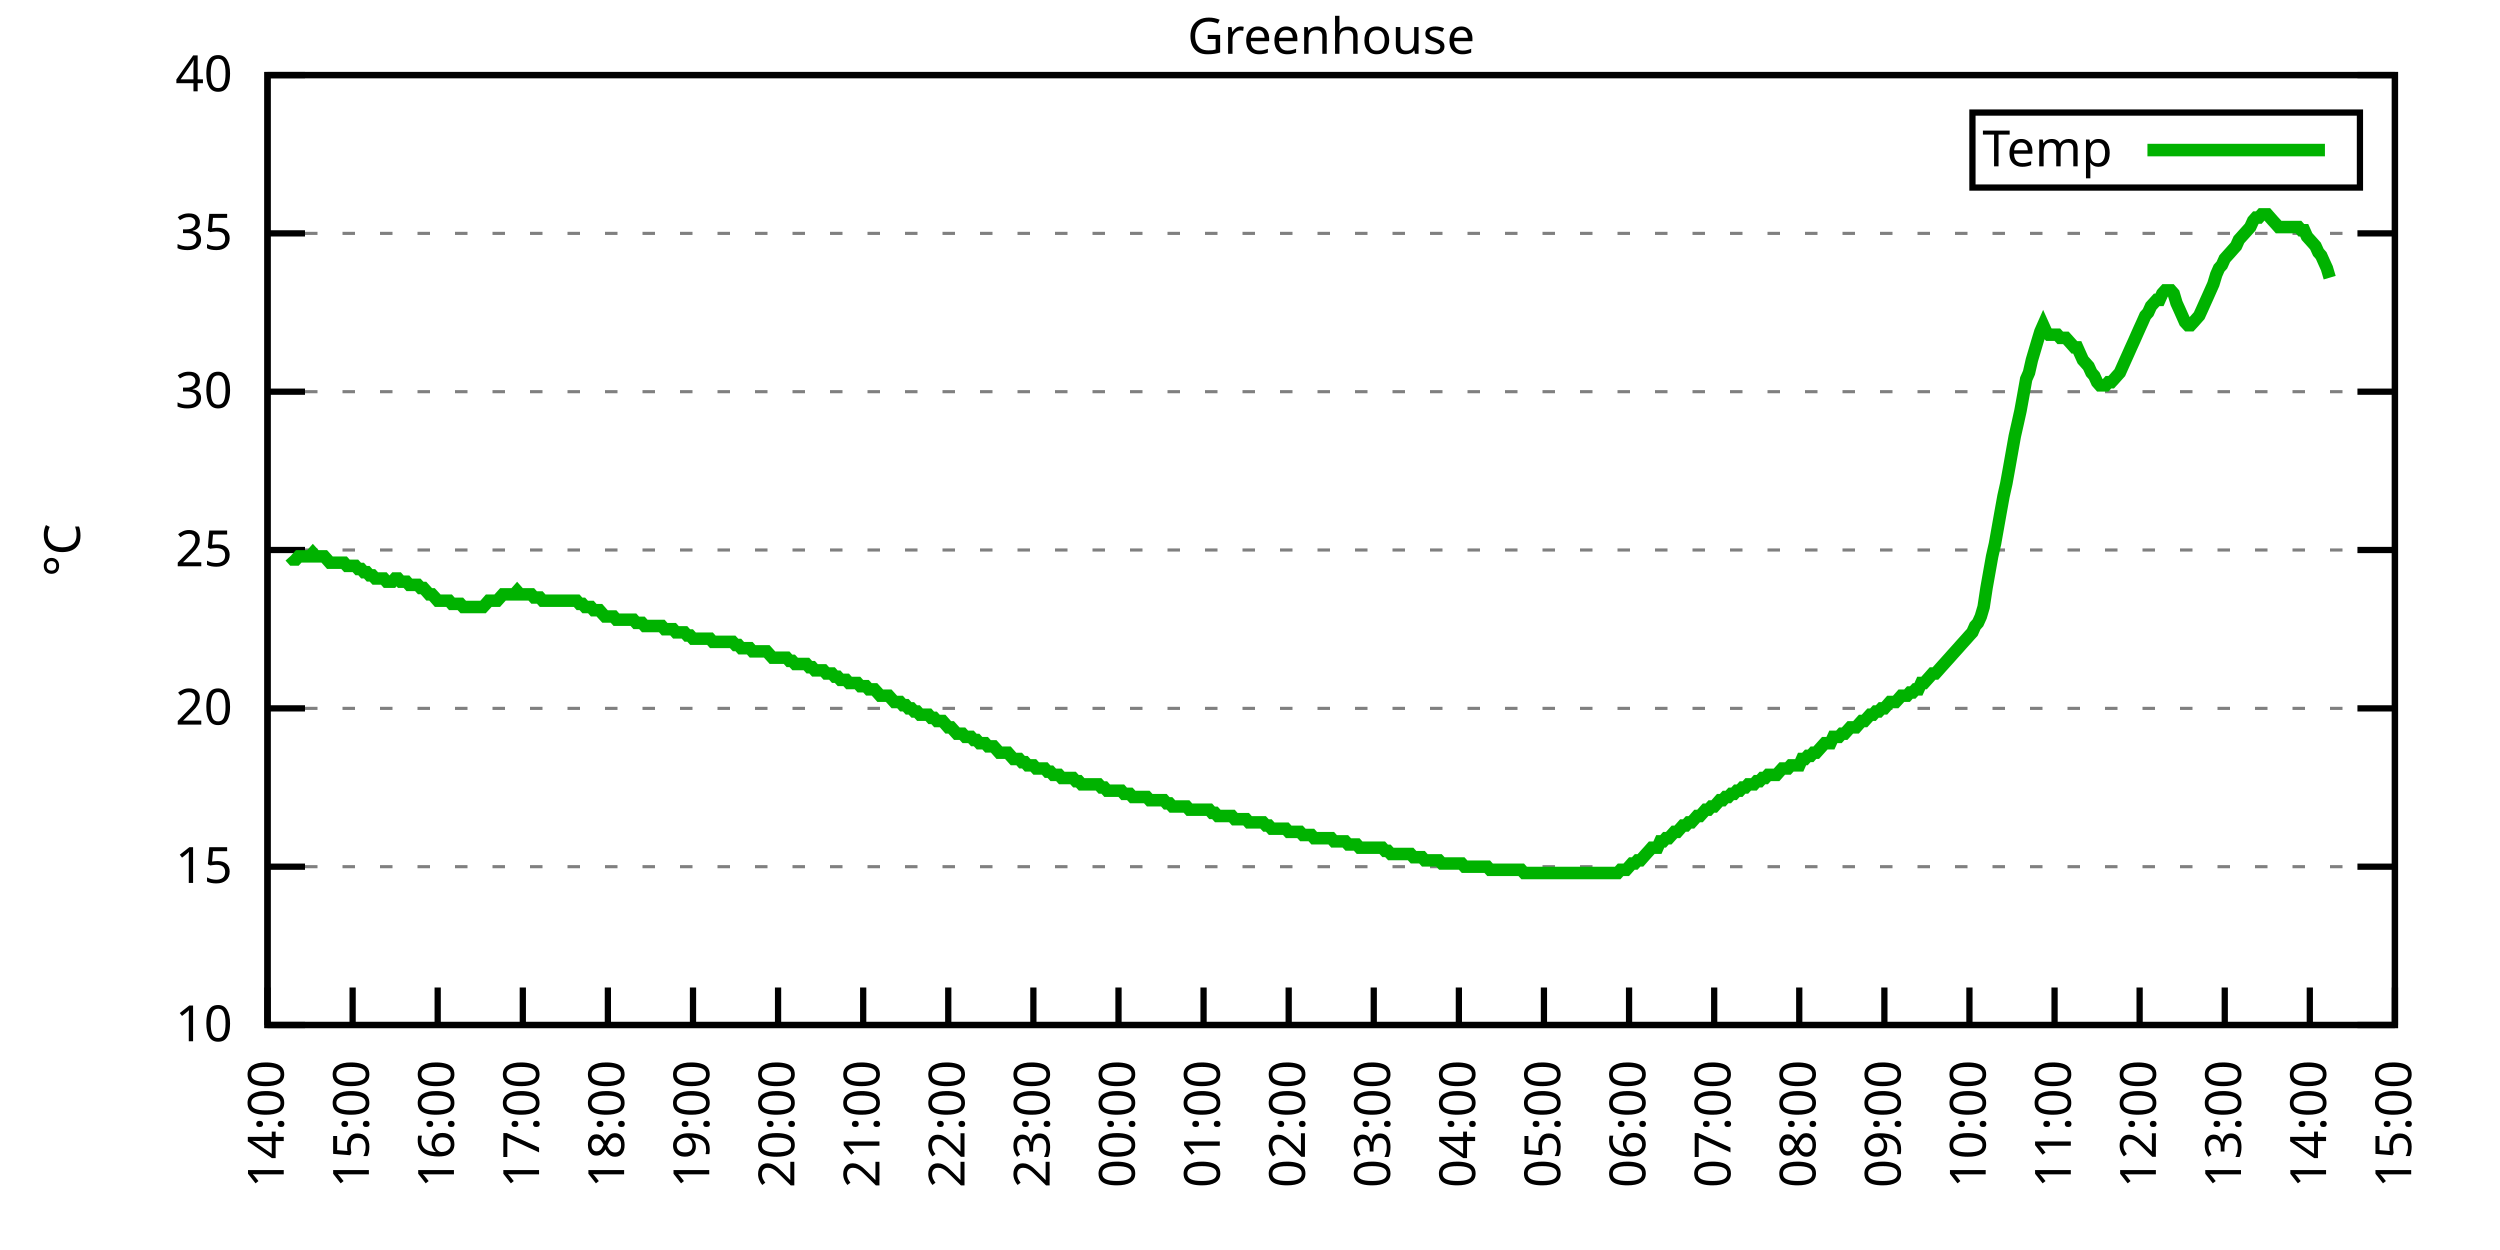
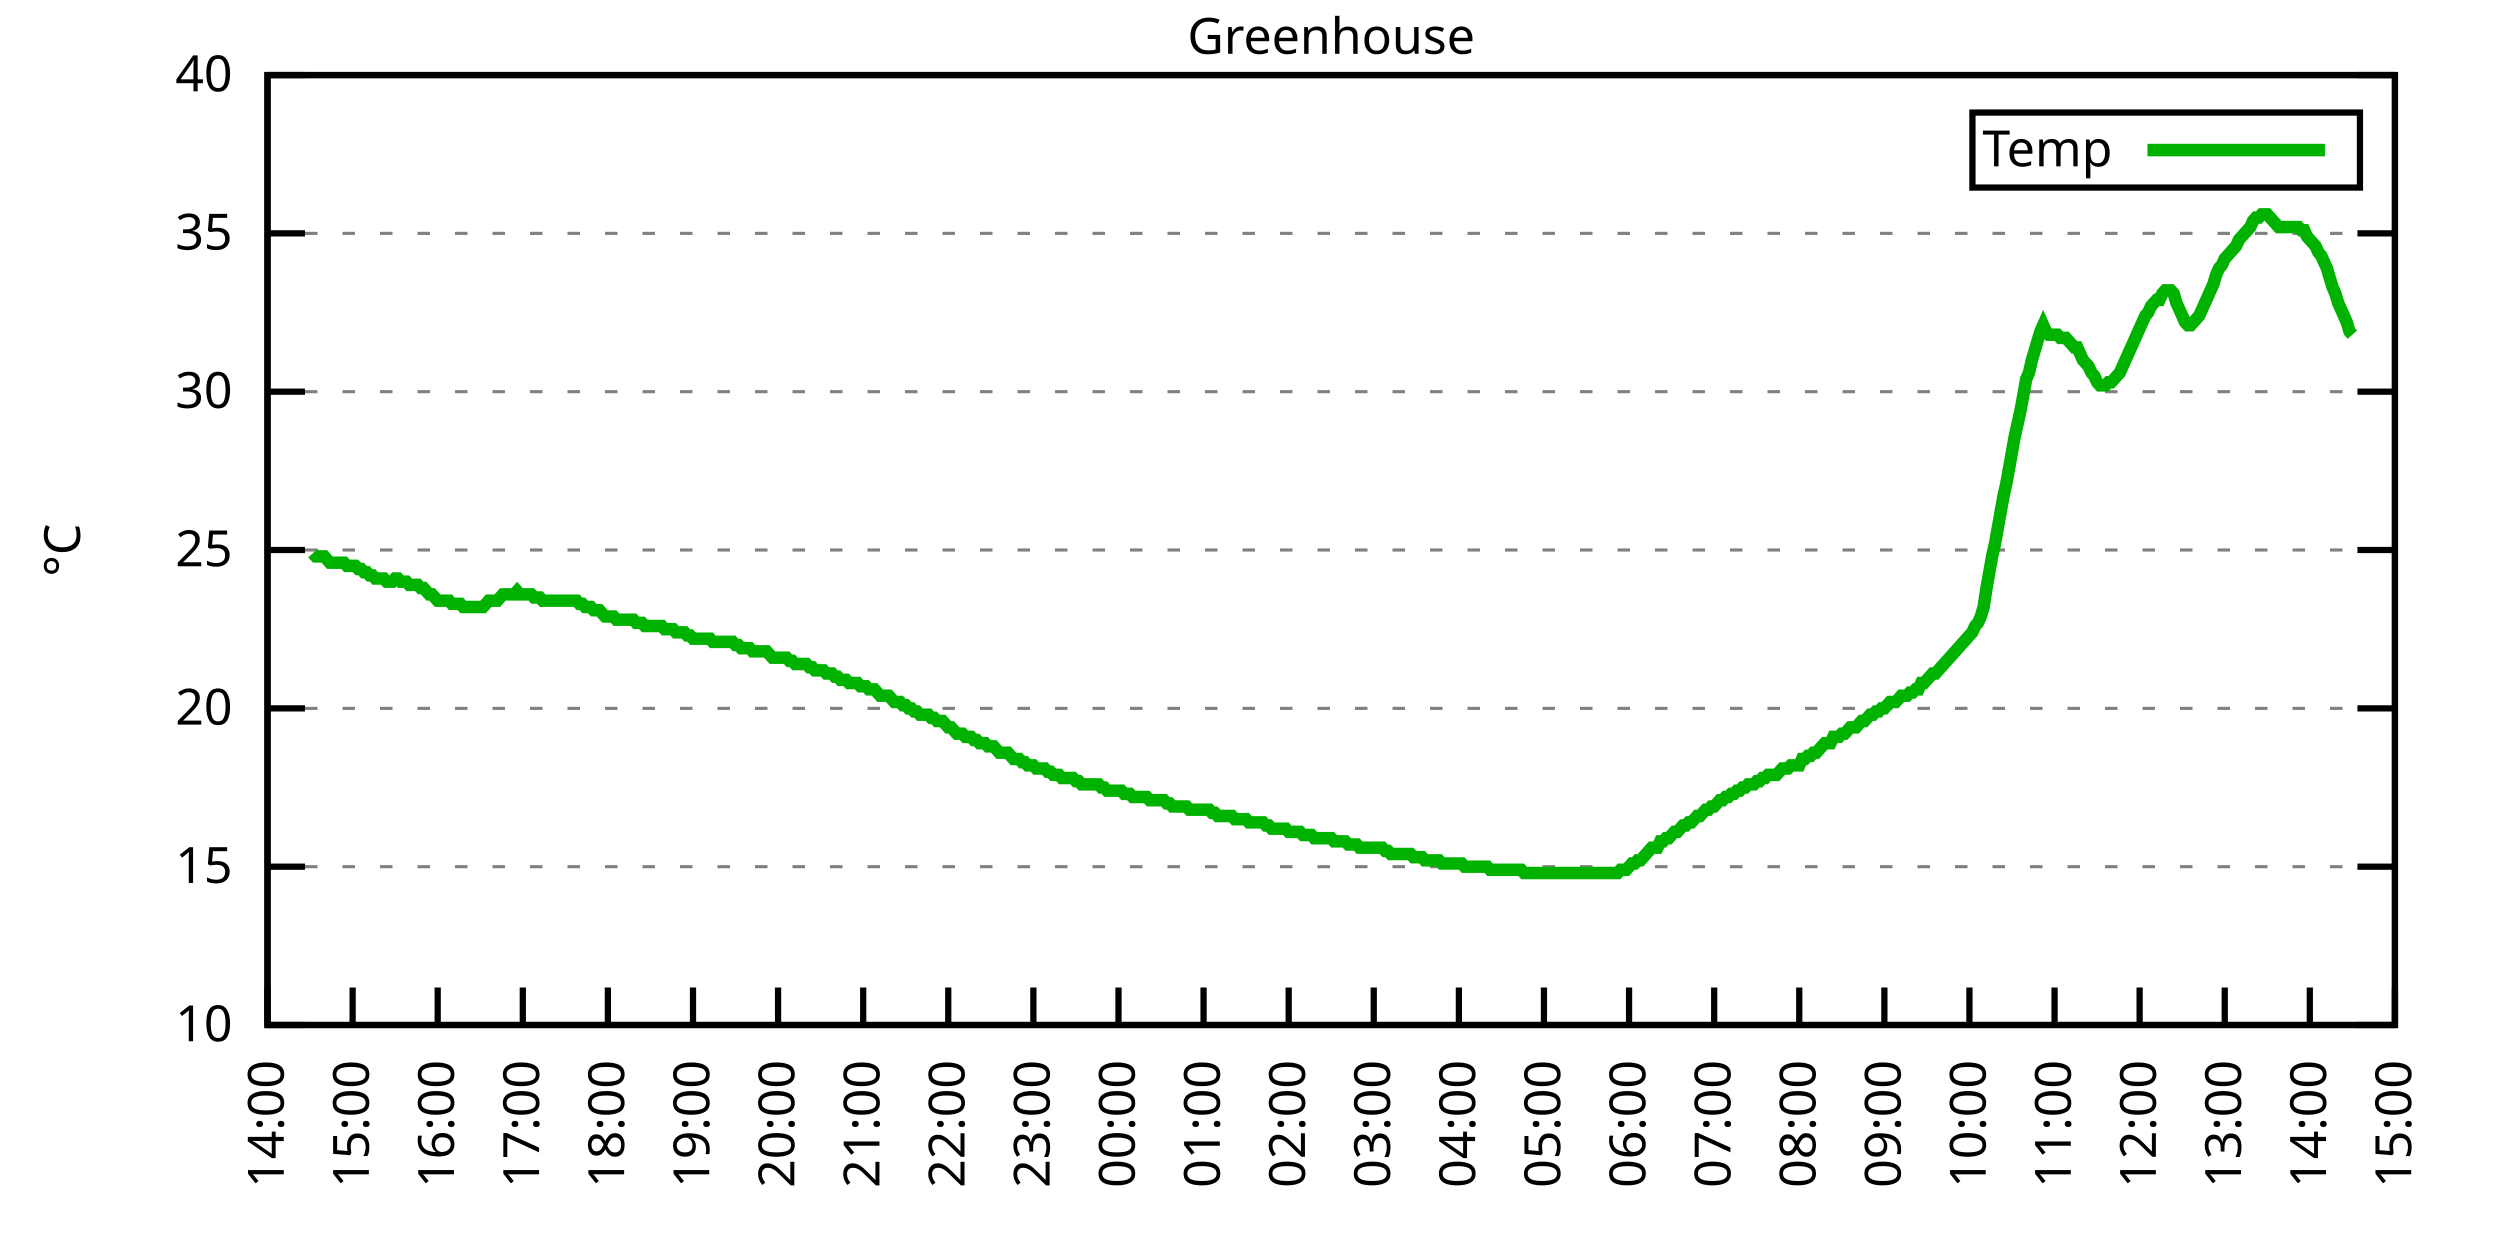
<svg xmlns="http://www.w3.org/2000/svg" xmlns:xlink="http://www.w3.org/1999/xlink" width="400" height="200" viewBox="0 0 400 200">
  <g id="gnuplot_canvas">
    <rect x="0" y="0" width="400" height="200" fill="none" />
    <defs>
      <circle id="gpDot" r="0.5" stroke-width="0.5" stroke="currentColor" />
      <path id="gpPt0" stroke-width="0.333" stroke="currentColor" d="M-1,0 h2 M0,-1 v2" />
      <path id="gpPt1" stroke-width="0.333" stroke="currentColor" d="M-1,-1 L1,1 M1,-1 L-1,1" />
      <path id="gpPt2" stroke-width="0.333" stroke="currentColor" d="M-1,0 L1,0 M0,-1 L0,1 M-1,-1 L1,1 M-1,1 L1,-1" />
      <rect id="gpPt3" stroke-width="0.333" stroke="currentColor" x="-1" y="-1" width="2" height="2" />
      <rect id="gpPt4" stroke-width="0.333" stroke="currentColor" fill="currentColor" x="-1" y="-1" width="2" height="2" />
      <circle id="gpPt5" stroke-width="0.333" stroke="currentColor" cx="0" cy="0" r="1" />
      <use xlink:href="#gpPt5" id="gpPt6" fill="currentColor" stroke="none" />
      <path id="gpPt7" stroke-width="0.333" stroke="currentColor" d="M0,-1.33 L-1.33,0.67 L1.33,0.67 z" />
      <use xlink:href="#gpPt7" id="gpPt8" fill="currentColor" stroke="none" />
      <use xlink:href="#gpPt7" id="gpPt9" stroke="currentColor" transform="rotate(180)" />
      <use xlink:href="#gpPt9" id="gpPt10" fill="currentColor" stroke="none" />
      <use xlink:href="#gpPt3" id="gpPt11" stroke="currentColor" transform="rotate(45)" />
      <use xlink:href="#gpPt11" id="gpPt12" fill="currentColor" stroke="none" />
      <path id="gpPt13" stroke-width="0.333" stroke="currentColor" d="M0,1.330 L1.265,0.411 L0.782,-1.067 L-0.782,-1.076 L-1.265,0.411 z" />
      <use xlink:href="#gpPt13" id="gpPt14" fill="currentColor" stroke="none" />
      <filter id="textbox" filterUnits="objectBoundingBox" x="0" y="0" height="1" width="1">
        <feFlood flood-color="white" flood-opacity="1" result="bgnd" />
        <feComposite in="SourceGraphic" in2="bgnd" operator="atop" />
      </filter>
      <filter id="greybox" filterUnits="objectBoundingBox" x="0" y="0" height="1" width="1">
        <feFlood flood-color="lightgrey" flood-opacity="1" result="grey" />
        <feComposite in="SourceGraphic" in2="grey" operator="atop" />
      </filter>
    </defs>
    <g fill="none" color="white" stroke="currentColor" stroke-width="1.00" stroke-linecap="butt" stroke-linejoin="miter">
</g>
    <g fill="none" color="black" stroke="currentColor" stroke-width="1.00" stroke-linecap="butt" stroke-linejoin="miter">
      <g stroke="none" shape-rendering="crispEdges">
        <polygon fill="rgb(255, 255, 255)" points="42.80,164.00 383.18,164.00 383.18,12.02 42.80,12.02 " />
      </g>
    </g>
    <g fill="none" color="black" stroke="currentColor" stroke-width="1.00" stroke-linecap="butt" stroke-linejoin="miter">
</g>
    <g fill="none" color="black" stroke="black" stroke-width="0.50" stroke-linecap="butt" stroke-linejoin="miter">
</g>
    <g fill="none" color="gray" stroke="currentColor" stroke-width="0.50" stroke-linecap="butt" stroke-linejoin="miter">
      <path stroke="gray" stroke-dasharray="2,4" class="gridline" d="M42.80,164.00 L383.19,164.00  " />
    </g>
    <g fill="none" color="gray" stroke="gray" stroke-width="1.00" stroke-linecap="butt" stroke-linejoin="miter">
</g>
    <g fill="none" color="black" stroke="currentColor" stroke-width="1.00" stroke-linecap="butt" stroke-linejoin="miter">
      <path stroke="black" d="M42.80,164.00 L48.80,164.00 M383.19,164.00 L377.19,164.00  " />
      <g transform="translate(37.20,166.60)" stroke="none" fill="black" font-family="Sans" font-size="8.00" text-anchor="end">
        <text>
          <tspan font-family="Sans"> 10</tspan>
        </text>
      </g>
    </g>
    <g fill="none" color="black" stroke="currentColor" stroke-width="1.00" stroke-linecap="butt" stroke-linejoin="miter">
</g>
    <g fill="none" color="black" stroke="black" stroke-width="0.50" stroke-linecap="butt" stroke-linejoin="miter">
</g>
    <g fill="none" color="gray" stroke="currentColor" stroke-width="0.50" stroke-linecap="butt" stroke-linejoin="miter">
      <path stroke="gray" stroke-dasharray="2,4" class="gridline" d="M42.80,138.67 L383.19,138.67  " />
    </g>
    <g fill="none" color="gray" stroke="gray" stroke-width="1.00" stroke-linecap="butt" stroke-linejoin="miter">
</g>
    <g fill="none" color="black" stroke="currentColor" stroke-width="1.00" stroke-linecap="butt" stroke-linejoin="miter">
      <path stroke="black" d="M42.80,138.67 L48.80,138.67 M383.19,138.67 L377.19,138.67  " />
      <g transform="translate(37.20,141.27)" stroke="none" fill="black" font-family="Sans" font-size="8.00" text-anchor="end">
        <text>
          <tspan font-family="Sans"> 15</tspan>
        </text>
      </g>
    </g>
    <g fill="none" color="black" stroke="currentColor" stroke-width="1.00" stroke-linecap="butt" stroke-linejoin="miter">
</g>
    <g fill="none" color="black" stroke="black" stroke-width="0.50" stroke-linecap="butt" stroke-linejoin="miter">
</g>
    <g fill="none" color="gray" stroke="currentColor" stroke-width="0.50" stroke-linecap="butt" stroke-linejoin="miter">
      <path stroke="gray" stroke-dasharray="2,4" class="gridline" d="M42.80,113.34 L383.19,113.34  " />
    </g>
    <g fill="none" color="gray" stroke="gray" stroke-width="1.00" stroke-linecap="butt" stroke-linejoin="miter">
</g>
    <g fill="none" color="black" stroke="currentColor" stroke-width="1.00" stroke-linecap="butt" stroke-linejoin="miter">
      <path stroke="black" d="M42.80,113.34 L48.80,113.34 M383.19,113.34 L377.19,113.34  " />
      <g transform="translate(37.20,115.94)" stroke="none" fill="black" font-family="Sans" font-size="8.00" text-anchor="end">
        <text>
          <tspan font-family="Sans"> 20</tspan>
        </text>
      </g>
    </g>
    <g fill="none" color="black" stroke="currentColor" stroke-width="1.00" stroke-linecap="butt" stroke-linejoin="miter">
</g>
    <g fill="none" color="black" stroke="black" stroke-width="0.50" stroke-linecap="butt" stroke-linejoin="miter">
</g>
    <g fill="none" color="gray" stroke="currentColor" stroke-width="0.50" stroke-linecap="butt" stroke-linejoin="miter">
      <path stroke="gray" stroke-dasharray="2,4" class="gridline" d="M42.80,88.00 L383.19,88.00  " />
    </g>
    <g fill="none" color="gray" stroke="gray" stroke-width="1.00" stroke-linecap="butt" stroke-linejoin="miter">
</g>
    <g fill="none" color="black" stroke="currentColor" stroke-width="1.00" stroke-linecap="butt" stroke-linejoin="miter">
      <path stroke="black" d="M42.80,88.00 L48.80,88.00 M383.19,88.00 L377.19,88.00  " />
      <g transform="translate(37.20,90.60)" stroke="none" fill="black" font-family="Sans" font-size="8.00" text-anchor="end">
        <text>
          <tspan font-family="Sans"> 25</tspan>
        </text>
      </g>
    </g>
    <g fill="none" color="black" stroke="currentColor" stroke-width="1.00" stroke-linecap="butt" stroke-linejoin="miter">
</g>
    <g fill="none" color="black" stroke="black" stroke-width="0.50" stroke-linecap="butt" stroke-linejoin="miter">
</g>
    <g fill="none" color="gray" stroke="currentColor" stroke-width="0.50" stroke-linecap="butt" stroke-linejoin="miter">
      <path stroke="gray" stroke-dasharray="2,4" class="gridline" d="M42.80,62.67 L383.19,62.67  " />
    </g>
    <g fill="none" color="gray" stroke="gray" stroke-width="1.00" stroke-linecap="butt" stroke-linejoin="miter">
</g>
    <g fill="none" color="black" stroke="currentColor" stroke-width="1.00" stroke-linecap="butt" stroke-linejoin="miter">
      <path stroke="black" d="M42.80,62.67 L48.80,62.67 M383.19,62.67 L377.19,62.67  " />
      <g transform="translate(37.20,65.27)" stroke="none" fill="black" font-family="Sans" font-size="8.00" text-anchor="end">
        <text>
          <tspan font-family="Sans"> 30</tspan>
        </text>
      </g>
    </g>
    <g fill="none" color="black" stroke="currentColor" stroke-width="1.00" stroke-linecap="butt" stroke-linejoin="miter">
</g>
    <g fill="none" color="black" stroke="black" stroke-width="0.50" stroke-linecap="butt" stroke-linejoin="miter">
</g>
    <g fill="none" color="gray" stroke="currentColor" stroke-width="0.50" stroke-linecap="butt" stroke-linejoin="miter">
      <path stroke="gray" stroke-dasharray="2,4" class="gridline" d="M42.80,37.34 L383.19,37.34  " />
    </g>
    <g fill="none" color="gray" stroke="gray" stroke-width="1.00" stroke-linecap="butt" stroke-linejoin="miter">
</g>
    <g fill="none" color="black" stroke="currentColor" stroke-width="1.00" stroke-linecap="butt" stroke-linejoin="miter">
      <path stroke="black" d="M42.80,37.34 L48.80,37.34 M383.19,37.34 L377.19,37.34  " />
      <g transform="translate(37.20,39.94)" stroke="none" fill="black" font-family="Sans" font-size="8.00" text-anchor="end">
        <text>
          <tspan font-family="Sans"> 35</tspan>
        </text>
      </g>
    </g>
    <g fill="none" color="black" stroke="currentColor" stroke-width="1.00" stroke-linecap="butt" stroke-linejoin="miter">
</g>
    <g fill="none" color="black" stroke="black" stroke-width="0.50" stroke-linecap="butt" stroke-linejoin="miter">
</g>
    <g fill="none" color="gray" stroke="currentColor" stroke-width="0.50" stroke-linecap="butt" stroke-linejoin="miter">
      <path stroke="gray" stroke-dasharray="2,4" class="gridline" d="M42.80,12.01 L383.19,12.01  " />
    </g>
    <g fill="none" color="gray" stroke="gray" stroke-width="1.00" stroke-linecap="butt" stroke-linejoin="miter">
</g>
    <g fill="none" color="black" stroke="currentColor" stroke-width="1.00" stroke-linecap="butt" stroke-linejoin="miter">
      <path stroke="black" d="M42.80,12.01 L48.80,12.01 M383.19,12.01 L377.19,12.01  " />
      <g transform="translate(37.20,14.61)" stroke="none" fill="black" font-family="Sans" font-size="8.00" text-anchor="end">
        <text>
          <tspan font-family="Sans"> 40</tspan>
        </text>
      </g>
    </g>
    <g fill="none" color="black" stroke="currentColor" stroke-width="1.00" stroke-linecap="butt" stroke-linejoin="miter">
      <path stroke="black" d="M42.80,164.00 L42.80,158.00  " />
      <g transform="translate(45.40,169.60) rotate(270.00)" stroke="none" fill="black" font-family="Sans" font-size="8.00" text-anchor="end">
        <text>
          <tspan font-family="Sans">14:00</tspan>
        </text>
      </g>
    </g>
    <g fill="none" color="black" stroke="currentColor" stroke-width="1.00" stroke-linecap="butt" stroke-linejoin="miter">
      <path stroke="black" d="M56.42,164.00 L56.42,158.00  " />
      <g transform="translate(59.02,169.60) rotate(270.00)" stroke="none" fill="black" font-family="Sans" font-size="8.00" text-anchor="end">
        <text>
          <tspan font-family="Sans">15:00</tspan>
        </text>
      </g>
    </g>
    <g fill="none" color="black" stroke="currentColor" stroke-width="1.00" stroke-linecap="butt" stroke-linejoin="miter">
      <path stroke="black" d="M70.03,164.00 L70.03,158.00  " />
      <g transform="translate(72.63,169.60) rotate(270.00)" stroke="none" fill="black" font-family="Sans" font-size="8.00" text-anchor="end">
        <text>
          <tspan font-family="Sans">16:00</tspan>
        </text>
      </g>
    </g>
    <g fill="none" color="black" stroke="currentColor" stroke-width="1.00" stroke-linecap="butt" stroke-linejoin="miter">
      <path stroke="black" d="M83.65,164.00 L83.65,158.00  " />
      <g transform="translate(86.25,169.60) rotate(270.00)" stroke="none" fill="black" font-family="Sans" font-size="8.00" text-anchor="end">
        <text>
          <tspan font-family="Sans">17:00</tspan>
        </text>
      </g>
    </g>
    <g fill="none" color="black" stroke="currentColor" stroke-width="1.00" stroke-linecap="butt" stroke-linejoin="miter">
      <path stroke="black" d="M97.26,164.00 L97.26,158.00  " />
      <g transform="translate(99.86,169.60) rotate(270.00)" stroke="none" fill="black" font-family="Sans" font-size="8.00" text-anchor="end">
        <text>
          <tspan font-family="Sans">18:00</tspan>
        </text>
      </g>
    </g>
    <g fill="none" color="black" stroke="currentColor" stroke-width="1.00" stroke-linecap="butt" stroke-linejoin="miter">
      <path stroke="black" d="M110.88,164.00 L110.88,158.00  " />
      <g transform="translate(113.48,169.60) rotate(270.00)" stroke="none" fill="black" font-family="Sans" font-size="8.00" text-anchor="end">
        <text>
          <tspan font-family="Sans">19:00</tspan>
        </text>
      </g>
    </g>
    <g fill="none" color="black" stroke="currentColor" stroke-width="1.00" stroke-linecap="butt" stroke-linejoin="miter">
      <path stroke="black" d="M124.49,164.00 L124.49,158.00  " />
      <g transform="translate(127.09,169.60) rotate(270.00)" stroke="none" fill="black" font-family="Sans" font-size="8.00" text-anchor="end">
        <text>
          <tspan font-family="Sans">20:00</tspan>
        </text>
      </g>
    </g>
    <g fill="none" color="black" stroke="currentColor" stroke-width="1.00" stroke-linecap="butt" stroke-linejoin="miter">
      <path stroke="black" d="M138.11,164.00 L138.11,158.00  " />
      <g transform="translate(140.71,169.60) rotate(270.00)" stroke="none" fill="black" font-family="Sans" font-size="8.00" text-anchor="end">
        <text>
          <tspan font-family="Sans">21:00</tspan>
        </text>
      </g>
    </g>
    <g fill="none" color="black" stroke="currentColor" stroke-width="1.00" stroke-linecap="butt" stroke-linejoin="miter">
      <path stroke="black" d="M151.72,164.00 L151.72,158.00  " />
      <g transform="translate(154.32,169.60) rotate(270.00)" stroke="none" fill="black" font-family="Sans" font-size="8.00" text-anchor="end">
        <text>
          <tspan font-family="Sans">22:00</tspan>
        </text>
      </g>
    </g>
    <g fill="none" color="black" stroke="currentColor" stroke-width="1.00" stroke-linecap="butt" stroke-linejoin="miter">
      <path stroke="black" d="M165.34,164.00 L165.34,158.00  " />
      <g transform="translate(167.94,169.60) rotate(270.00)" stroke="none" fill="black" font-family="Sans" font-size="8.00" text-anchor="end">
        <text>
          <tspan font-family="Sans">23:00</tspan>
        </text>
      </g>
    </g>
    <g fill="none" color="black" stroke="currentColor" stroke-width="1.00" stroke-linecap="butt" stroke-linejoin="miter">
      <path stroke="black" d="M178.96,164.00 L178.96,158.00  " />
      <g transform="translate(181.56,169.60) rotate(270.00)" stroke="none" fill="black" font-family="Sans" font-size="8.00" text-anchor="end">
        <text>
          <tspan font-family="Sans">00:00</tspan>
        </text>
      </g>
    </g>
    <g fill="none" color="black" stroke="currentColor" stroke-width="1.00" stroke-linecap="butt" stroke-linejoin="miter">
      <path stroke="black" d="M192.57,164.00 L192.57,158.00  " />
      <g transform="translate(195.17,169.60) rotate(270.00)" stroke="none" fill="black" font-family="Sans" font-size="8.00" text-anchor="end">
        <text>
          <tspan font-family="Sans">01:00</tspan>
        </text>
      </g>
    </g>
    <g fill="none" color="black" stroke="currentColor" stroke-width="1.00" stroke-linecap="butt" stroke-linejoin="miter">
      <path stroke="black" d="M206.19,164.00 L206.19,158.00  " />
      <g transform="translate(208.79,169.60) rotate(270.00)" stroke="none" fill="black" font-family="Sans" font-size="8.00" text-anchor="end">
        <text>
          <tspan font-family="Sans">02:00</tspan>
        </text>
      </g>
    </g>
    <g fill="none" color="black" stroke="currentColor" stroke-width="1.00" stroke-linecap="butt" stroke-linejoin="miter">
      <path stroke="black" d="M219.80,164.00 L219.80,158.00  " />
      <g transform="translate(222.40,169.60) rotate(270.00)" stroke="none" fill="black" font-family="Sans" font-size="8.00" text-anchor="end">
        <text>
          <tspan font-family="Sans">03:00</tspan>
        </text>
      </g>
    </g>
    <g fill="none" color="black" stroke="currentColor" stroke-width="1.00" stroke-linecap="butt" stroke-linejoin="miter">
      <path stroke="black" d="M233.42,164.00 L233.42,158.00  " />
      <g transform="translate(236.02,169.60) rotate(270.00)" stroke="none" fill="black" font-family="Sans" font-size="8.00" text-anchor="end">
        <text>
          <tspan font-family="Sans">04:00</tspan>
        </text>
      </g>
    </g>
    <g fill="none" color="black" stroke="currentColor" stroke-width="1.00" stroke-linecap="butt" stroke-linejoin="miter">
      <path stroke="black" d="M247.03,164.00 L247.03,158.00  " />
      <g transform="translate(249.63,169.60) rotate(270.00)" stroke="none" fill="black" font-family="Sans" font-size="8.00" text-anchor="end">
        <text>
          <tspan font-family="Sans">05:00</tspan>
        </text>
      </g>
    </g>
    <g fill="none" color="black" stroke="currentColor" stroke-width="1.00" stroke-linecap="butt" stroke-linejoin="miter">
      <path stroke="black" d="M260.65,164.00 L260.65,158.00  " />
      <g transform="translate(263.25,169.60) rotate(270.00)" stroke="none" fill="black" font-family="Sans" font-size="8.00" text-anchor="end">
        <text>
          <tspan font-family="Sans">06:00</tspan>
        </text>
      </g>
    </g>
    <g fill="none" color="black" stroke="currentColor" stroke-width="1.00" stroke-linecap="butt" stroke-linejoin="miter">
      <path stroke="black" d="M274.27,164.00 L274.27,158.00  " />
      <g transform="translate(276.87,169.60) rotate(270.00)" stroke="none" fill="black" font-family="Sans" font-size="8.00" text-anchor="end">
        <text>
          <tspan font-family="Sans">07:00</tspan>
        </text>
      </g>
    </g>
    <g fill="none" color="black" stroke="currentColor" stroke-width="1.00" stroke-linecap="butt" stroke-linejoin="miter">
      <path stroke="black" d="M287.88,164.00 L287.88,158.00  " />
      <g transform="translate(290.48,169.60) rotate(270.00)" stroke="none" fill="black" font-family="Sans" font-size="8.00" text-anchor="end">
        <text>
          <tspan font-family="Sans">08:00</tspan>
        </text>
      </g>
    </g>
    <g fill="none" color="black" stroke="currentColor" stroke-width="1.00" stroke-linecap="butt" stroke-linejoin="miter">
      <path stroke="black" d="M301.50,164.00 L301.50,158.00  " />
      <g transform="translate(304.10,169.60) rotate(270.00)" stroke="none" fill="black" font-family="Sans" font-size="8.00" text-anchor="end">
        <text>
          <tspan font-family="Sans">09:00</tspan>
        </text>
      </g>
    </g>
    <g fill="none" color="black" stroke="currentColor" stroke-width="1.00" stroke-linecap="butt" stroke-linejoin="miter">
      <path stroke="black" d="M315.11,164.00 L315.11,158.00  " />
      <g transform="translate(317.71,169.60) rotate(270.00)" stroke="none" fill="black" font-family="Sans" font-size="8.00" text-anchor="end">
        <text>
          <tspan font-family="Sans">10:00</tspan>
        </text>
      </g>
    </g>
    <g fill="none" color="black" stroke="currentColor" stroke-width="1.00" stroke-linecap="butt" stroke-linejoin="miter">
      <path stroke="black" d="M328.73,164.00 L328.73,158.00  " />
      <g transform="translate(331.33,169.60) rotate(270.00)" stroke="none" fill="black" font-family="Sans" font-size="8.00" text-anchor="end">
        <text>
          <tspan font-family="Sans">11:00</tspan>
        </text>
      </g>
    </g>
    <g fill="none" color="black" stroke="currentColor" stroke-width="1.00" stroke-linecap="butt" stroke-linejoin="miter">
      <path stroke="black" d="M342.34,164.00 L342.34,158.00  " />
      <g transform="translate(344.94,169.60) rotate(270.00)" stroke="none" fill="black" font-family="Sans" font-size="8.00" text-anchor="end">
        <text>
          <tspan font-family="Sans">12:00</tspan>
        </text>
      </g>
    </g>
    <g fill="none" color="black" stroke="currentColor" stroke-width="1.00" stroke-linecap="butt" stroke-linejoin="miter">
      <path stroke="black" d="M355.96,164.00 L355.96,158.00  " />
      <g transform="translate(358.56,169.60) rotate(270.00)" stroke="none" fill="black" font-family="Sans" font-size="8.00" text-anchor="end">
        <text>
          <tspan font-family="Sans">13:00</tspan>
        </text>
      </g>
    </g>
    <g fill="none" color="black" stroke="currentColor" stroke-width="1.00" stroke-linecap="butt" stroke-linejoin="miter">
      <path stroke="black" d="M369.57,164.00 L369.57,158.00  " />
      <g transform="translate(372.17,169.60) rotate(270.00)" stroke="none" fill="black" font-family="Sans" font-size="8.00" text-anchor="end">
        <text>
          <tspan font-family="Sans">14:00</tspan>
        </text>
      </g>
    </g>
    <g fill="none" color="black" stroke="currentColor" stroke-width="1.00" stroke-linecap="butt" stroke-linejoin="miter">
      <path stroke="black" d="M383.19,164.00 L383.19,158.00  " />
      <g transform="translate(385.79,169.60) rotate(270.00)" stroke="none" fill="black" font-family="Sans" font-size="8.00" text-anchor="end">
        <text>
          <tspan font-family="Sans">15:00</tspan>
        </text>
      </g>
    </g>
    <g fill="none" color="black" stroke="currentColor" stroke-width="1.00" stroke-linecap="butt" stroke-linejoin="miter">
</g>
    <g fill="none" color="black" stroke="currentColor" stroke-width="1.00" stroke-linecap="butt" stroke-linejoin="miter">
      <path stroke="black" d="M42.80,12.01 L42.80,164.00 L383.19,164.00 L383.19,12.01 L42.80,12.01 Z  " />
    </g>
    <g fill="none" color="black" stroke="currentColor" stroke-width="1.00" stroke-linecap="butt" stroke-linejoin="miter">
</g>
    <g fill="none" color="black" stroke="currentColor" stroke-width="1.00" stroke-linecap="butt" stroke-linejoin="miter">
      <path stroke="black" d="M315.59,30.01 L315.59,18.01 L377.59,18.01 L377.59,30.01 L315.59,30.01 Z  " />
    </g>
    <g id="Greenhouse_plot_1">
      <g fill="none" color="white" stroke="black" stroke-width="2.00" stroke-linecap="butt" stroke-linejoin="miter">
</g>
      <g fill="none" color="black" stroke="currentColor" stroke-width="2.00" stroke-linecap="butt" stroke-linejoin="miter">
        <g transform="translate(337.99,26.61)" stroke="none" fill="black" font-family="Sans" font-size="8.00" text-anchor="end">
          <text>
            <tspan font-family="Sans">Temp</tspan>
          </text>
        </g>
      </g>
      <g fill="none" color="black" stroke="currentColor" stroke-width="2.00" stroke-linecap="butt" stroke-linejoin="miter">
-         <path stroke="rgb(  0, 178,   0)" d="M343.59,24.01 L371.99,24.01 M46.43,89.02 L46.88,89.52 L47.34,89.52 L47.79,89.02 L48.25,89.02 L48.70,89.02   L49.15,89.02 L49.61,89.02 L50.06,88.51 L50.52,89.02 L50.97,89.02 L51.42,89.02 L51.88,89.02 L52.33,89.52   L52.78,90.03 L53.24,90.03 L53.69,90.03 L54.15,90.03 L54.60,90.03 L55.05,90.03 L55.51,90.54 L55.96,90.54   L56.42,90.54 L56.87,90.54 L57.32,91.04 L57.78,91.04 L58.23,91.55 L58.68,91.55 L59.14,92.06 L59.59,92.06   L60.05,92.56 L60.50,92.56 L60.95,92.56 L61.41,92.56 L61.86,93.07 L62.32,93.07 L62.77,93.07 L63.22,92.56   L63.68,92.56 L64.13,93.07 L64.58,93.07 L65.04,93.07 L65.49,93.58 L65.95,93.58 L66.40,93.58 L66.85,93.58   L67.31,94.08 L67.76,94.08 L68.22,94.59 L68.67,95.10 L69.12,95.10 L69.58,95.60 L70.03,96.11 L70.49,96.11   L70.94,96.11 L71.39,96.11 L71.85,96.11 L72.30,96.62 L72.75,96.62 L73.21,96.62 L73.66,96.62 L74.12,97.12   L74.57,97.12 L75.02,97.12 L75.48,97.12 L75.93,97.12 L76.39,97.12 L76.84,97.12 L77.29,97.12 L77.75,96.62   L78.20,96.11 L78.65,96.11 L79.11,96.11 L79.56,96.11 L80.02,95.60 L80.47,95.10 L80.92,95.10 L81.38,95.10   L81.83,95.10 L82.29,95.10 L82.74,94.59 L83.19,95.10 L83.65,95.10 L84.10,95.10 L84.55,95.10 L85.01,95.10   L85.46,95.60 L85.92,95.60 L86.37,95.60 L86.82,96.11 L87.28,96.11 L87.73,96.11 L88.19,96.11 L88.64,96.11   L89.09,96.11 L89.55,96.11 L90.00,96.11 L90.45,96.11 L90.91,96.11 L91.36,96.11 L91.82,96.11 L92.27,96.11   L92.72,96.62 L93.18,96.62 L93.63,97.12 L94.09,97.12 L94.54,97.12 L94.99,97.63 L95.45,97.63 L95.90,97.63   L96.35,98.14 L96.81,98.64 L97.26,98.64 L97.72,98.64 L98.17,98.64 L98.62,99.15 L99.08,99.15 L99.53,99.15   L99.99,99.15 L100.44,99.15 L100.89,99.15 L101.35,99.15 L101.80,99.66 L102.25,99.66 L102.71,99.66 L103.16,100.16   L103.62,100.16 L104.07,100.16 L104.52,100.16 L104.98,100.16 L105.43,100.16 L105.89,100.16 L106.34,100.67 L106.79,100.67   L107.25,100.67 L107.70,100.67 L108.15,101.18 L108.61,101.18 L109.06,101.18 L109.52,101.18 L109.97,101.68 L110.42,101.68   L110.88,102.19 L111.33,102.19 L111.79,102.19 L112.24,102.19 L112.69,102.19 L113.15,102.19 L113.60,102.19 L114.05,102.70   L114.51,102.70 L114.96,102.70 L115.42,102.70 L115.87,102.70 L116.32,102.70 L116.78,102.70 L117.23,102.70 L117.69,103.20   L118.14,103.20 L118.59,103.71 L119.05,103.71 L119.50,103.71 L119.96,103.71 L120.41,104.22 L120.86,104.22 L121.32,104.22   L121.77,104.22 L122.22,104.22 L122.68,104.22 L123.13,104.72 L123.59,105.23 L124.04,105.23 L124.49,105.23 L124.95,105.23   L125.40,105.23 L125.86,105.23 L126.31,105.74 L126.76,105.74 L127.22,106.24 L127.67,106.24 L128.12,106.24 L128.58,106.24   L129.03,106.24 L129.49,106.75 L129.94,106.75 L130.39,107.26 L130.85,107.26 L131.30,107.26 L131.76,107.26 L132.21,107.76   L132.66,107.76 L133.12,107.76 L133.57,108.27 L134.02,108.27 L134.48,108.78 L134.93,108.78 L135.39,108.78 L135.84,109.28   L136.29,109.28 L136.75,109.28 L137.20,109.28 L137.66,109.79 L138.11,109.79 L138.56,109.79 L139.02,110.30 L139.47,110.30   L139.92,110.30 L140.38,110.80 L140.83,111.31 L141.29,111.31 L141.74,111.31 L142.19,111.31 L142.65,111.82 L143.10,112.32   L143.56,112.32 L144.01,112.32 L144.46,112.83 L144.92,112.83 L145.37,113.34 L145.82,113.34 L146.28,113.84 L146.73,113.84   L147.19,114.35 L147.64,114.35 L148.09,114.35 L148.55,114.35 L149.00,114.86 L149.46,114.86 L149.91,115.36 L150.36,115.36   L150.82,115.36 L151.27,115.87 L151.72,116.38 L152.18,116.38 L152.63,116.88 L153.09,117.39 L153.54,117.39 L153.99,117.39   L154.45,117.90 L154.90,117.90 L155.36,117.90 L155.81,118.40 L156.26,118.40 L156.72,118.91 L157.17,118.91 L157.62,118.91   L158.08,119.42 L158.53,119.42 L158.99,119.42 L159.44,119.92 L159.89,120.43 L160.35,120.43 L160.80,120.43 L161.26,120.43   L161.71,120.94 L162.16,121.44 L162.62,121.44 L163.07,121.44 L163.52,121.95 L163.98,121.95 L164.43,122.46 L164.89,122.46   L165.34,122.46 L165.79,122.96 L166.25,122.96 L166.70,122.96 L167.16,122.96 L167.61,123.47 L168.06,123.47 L168.52,123.98   L168.97,123.98 L169.43,123.98 L169.88,124.48 L170.33,124.48 L170.79,124.48 L171.24,124.48 L171.69,124.48 L172.15,124.99   L172.60,124.99 L173.06,125.50 L173.51,125.50 L173.96,125.50 L174.42,125.50 L174.87,125.50 L175.33,125.50 L175.78,125.50   L176.23,126.00 L176.69,126.00 L177.14,126.51 L177.59,126.51 L178.05,126.51 L178.50,126.51 L178.96,126.51 L179.41,126.51   L179.86,127.02 L180.32,127.02 L180.77,127.02 L181.23,127.52 L181.68,127.52 L182.13,127.52 L182.59,127.52 L183.04,127.52   L183.49,127.52 L183.95,128.03 L184.40,128.03 L184.86,128.03 L185.31,128.03 L185.76,128.03 L186.22,128.03 L186.67,128.54   L187.13,128.54 L187.58,129.04 L188.03,129.04 L188.49,129.04 L188.94,129.04 L189.39,129.04 L189.85,129.04 L190.30,129.55   L190.76,129.55 L191.21,129.55 L191.66,129.55 L192.12,129.55 L192.57,129.55 L193.03,129.55 L193.48,129.55 L193.93,130.06   L194.39,130.06 L194.84,130.56 L195.29,130.56 L195.75,130.56 L196.20,130.56 L196.66,130.56 L197.11,130.56 L197.56,131.07   L198.02,131.07 L198.47,131.07 L198.93,131.07 L199.38,131.07 L199.83,131.58 L200.29,131.58 L200.74,131.58 L201.19,131.58   L201.65,131.58 L202.10,131.58 L202.56,132.08 L203.01,132.08 L203.46,132.59 L203.92,132.59 L204.37,132.59 L204.83,132.59   L205.28,132.59 L205.73,132.59 L206.19,133.10 L206.64,133.10 L207.09,133.10 L207.55,133.10 L208.00,133.10 L208.46,133.60   L208.91,133.60 L209.36,133.60 L209.82,133.60 L210.27,134.11 L210.73,134.11 L211.18,134.11 L211.63,134.11 L212.09,134.11   L212.54,134.11 L213.00,134.11 L213.45,134.62 L213.90,134.62 L214.36,134.62 L214.81,134.62 L215.26,134.62 L215.72,135.12   L216.17,135.12 L216.63,135.12 L217.08,135.12 L217.53,135.63 L217.99,135.63 L218.44,135.63 L218.90,135.63 L219.35,135.63   L219.80,135.63 L220.26,135.63 L220.71,135.63 L221.16,135.63 L221.62,136.14 L222.07,136.14 L222.53,136.64 L222.98,136.64   L223.43,136.64 L223.89,136.64 L224.34,136.64 L224.80,136.64 L225.25,136.64 L225.70,136.64 L226.16,137.15 L226.61,137.15   L227.06,137.15 L227.52,137.15 L227.97,137.66 L228.43,137.66 L228.88,137.66 L229.33,137.66 L229.79,137.66 L230.24,137.66   L230.70,138.16 L231.15,138.16 L231.60,138.16 L232.06,138.16 L232.51,138.16 L232.96,138.16 L233.42,138.16 L233.87,138.16   L234.33,138.67 L234.78,138.67 L235.23,138.67 L235.69,138.67 L236.14,138.67 L236.60,138.67 L237.05,138.67 L237.50,138.67   L237.96,138.67 L238.41,139.17 L238.86,139.17 L239.32,139.17 L239.77,139.17 L240.23,139.17 L240.68,139.17 L241.13,139.17   L241.59,139.17 L242.04,139.17 L242.50,139.17 L242.95,139.17 L243.40,139.17 L243.86,139.68 L244.31,139.68 L244.76,139.68   L245.22,139.68 L245.67,139.68 L246.13,139.68 L246.58,139.68 L247.03,139.68 L247.49,139.68 L247.94,139.68 L248.40,139.68   L248.85,139.68 L249.30,139.68 L249.76,139.68 L250.21,139.68 L250.66,139.68 L251.12,139.68 L251.57,139.68 L252.03,139.68   L252.48,139.68 L252.93,139.68 L253.39,139.68 L253.84,139.68 L254.30,139.68 L254.75,139.68 L255.20,139.68 L255.66,139.68   L256.11,139.68 L256.56,139.68 L257.02,139.68 L257.47,139.68 L257.93,139.68 L258.38,139.68 L258.83,139.68 L259.29,139.17   L259.74,139.17 L260.20,139.17 L260.65,138.67 L261.10,138.16 L261.56,138.16 L262.01,137.66 L262.47,137.66 L262.92,137.15   L263.37,136.64 L263.83,136.14 L264.28,135.63 L264.73,135.63 L265.19,135.63 L265.64,134.62 L266.10,134.62 L266.55,134.11   L267.00,134.11 L267.46,133.60 L267.91,133.10 L268.37,133.10 L268.82,132.59 L269.27,132.08 L269.73,132.08 L270.18,131.58   L270.63,131.58 L271.09,131.07 L271.54,130.56 L272.00,130.56 L272.45,130.06 L272.90,129.55 L273.36,129.55 L273.81,129.04   L274.27,129.04 L274.72,128.54 L275.17,128.03 L275.63,128.03 L276.08,127.52 L276.53,127.52 L276.99,127.02 L277.44,127.02   L277.90,126.51 L278.35,126.51 L278.80,126.00 L279.26,126.00 L279.71,125.50 L280.17,125.50 L280.62,125.50 L281.07,124.99   L281.53,124.99 L281.98,124.48 L282.43,124.48 L282.89,123.98 L283.34,123.98 L283.80,123.98 L284.25,123.98 L284.70,123.47   L285.16,122.96 L285.61,122.96 L286.07,122.96 L286.52,122.46 L286.97,122.46 L287.43,122.46 L287.88,122.46 L288.33,121.44   L288.79,121.44 L289.24,120.94 L289.70,120.94 L290.15,120.43 L290.60,120.43 L291.06,119.92 L291.51,119.42 L291.97,118.91   L292.42,118.91 L292.87,118.91 L293.33,117.90 L293.78,117.90 L294.23,117.90 L294.69,117.39 L295.14,117.39 L295.60,116.88   L296.05,116.38 L296.50,116.38 L296.96,116.38 L297.41,115.87 L297.87,115.36 L298.32,115.36 L298.77,114.86 L299.23,114.35   L299.68,114.35 L300.13,113.84 L300.59,113.84 L301.04,113.34 L301.50,113.34 L301.95,112.83 L302.40,112.32 L302.86,112.32   L303.31,112.32 L303.77,111.82 L304.22,111.31 L304.67,111.31 L305.13,111.31 L305.58,110.80 L306.03,110.80 L306.49,110.30   L306.94,110.30 L307.40,109.28 L307.85,109.28 L308.30,108.78 L308.76,108.27 L309.21,107.76 L309.67,107.76 L310.12,107.26   L310.57,106.75 L311.03,106.24 L311.48,105.74 L311.94,105.23 L312.39,104.72 L312.84,104.22 L313.30,103.71 L313.75,103.20   L314.20,102.70 L314.66,102.19 L315.11,101.68 L315.57,101.18 L316.02,100.16 L316.47,99.66 L316.93,98.64 L317.38,97.12   L317.84,94.08 L318.29,91.55 L318.74,89.02 L319.20,86.99 L319.65,84.46 L320.10,81.93 L320.56,79.39 L321.01,77.37   L321.47,74.83 L321.92,72.30 L322.37,69.77 L322.83,67.74 L323.28,65.71 L323.74,63.18 L324.19,60.65 L324.64,59.63   L325.10,57.61 L325.55,56.09 L326.00,54.57 L326.46,53.05 L326.91,52.03 L327.37,53.05 L327.82,53.55 L328.27,53.55   L328.73,53.55 L329.18,53.55 L329.64,54.06 L330.09,54.06 L330.54,54.06 L331.00,54.57 L331.45,55.07 L331.90,55.58   L332.36,55.58 L332.81,56.59 L333.27,57.61 L333.72,58.11 L334.17,58.62 L334.63,59.63 L335.08,60.14 L335.54,61.15   L335.99,61.66 L336.44,61.66 L336.90,61.66 L337.35,61.15 L337.80,61.15 L338.26,60.65 L338.71,60.14 L339.17,59.63   L339.62,58.62 L340.07,57.61 L340.53,56.59 L340.98,55.58 L341.44,54.57 L341.89,53.55 L342.34,52.54 L342.80,51.53   L343.25,50.51 L343.70,50.01 L344.16,48.99 L344.61,48.49 L345.07,47.98 L345.52,47.98 L345.97,46.97 L346.43,46.46   L346.88,46.46 L347.34,46.46 L347.79,46.97 L348.24,48.49 L348.70,49.50 L349.15,50.51 L349.60,51.53 L350.06,52.03   L350.51,52.03 L350.97,51.53 L351.42,51.02 L351.87,50.51 L352.33,49.50 L352.78,48.49 L353.24,47.47 L353.69,46.46   L354.14,45.45 L354.60,43.93 L355.05,42.91 L355.50,42.41 L355.96,41.39 L356.41,40.89 L356.87,40.38 L357.32,39.87   L357.77,39.37 L358.23,38.35 L358.68,37.85 L359.14,37.34 L359.59,36.84 L360.04,36.33 L360.50,35.32 L360.95,34.81   L361.41,34.81 L361.86,34.30 L362.31,34.30 L362.77,34.30 L363.22,34.81 L363.67,35.32 L364.13,35.82 L364.58,36.33   L365.04,36.33 L365.49,36.33 L365.94,36.33 L366.40,36.33 L366.85,36.33 L367.31,36.33 L367.76,36.33 L368.21,36.84   L368.67,36.84 L369.12,37.85 L369.57,38.35 L370.03,38.86 L370.48,39.37 L370.94,40.38 L371.39,40.89 L371.84,41.90   L372.30,42.91 L372.75,44.43  " />
+         <path stroke="rgb(  0, 178,   0)" d="M343.59,24.01 L371.99,24.01 M50.06,88.51 L50.52,89.02 L50.97,89.02 L51.42,89.02 L51.88,89.02 L52.33,89.52   L52.78,90.03 L53.24,90.03 L53.69,90.03 L54.15,90.03 L54.60,90.03 L55.05,90.03 L55.51,90.54 L55.96,90.54   L56.42,90.54 L56.87,90.54 L57.32,91.04 L57.78,91.04 L58.23,91.55 L58.68,91.55 L59.14,92.06 L59.59,92.06   L60.05,92.56 L60.50,92.56 L60.95,92.56 L61.41,92.56 L61.86,93.07 L62.32,93.07 L62.77,93.07 L63.22,92.56   L63.68,92.56 L64.13,93.07 L64.58,93.07 L65.04,93.07 L65.49,93.58 L65.95,93.58 L66.40,93.58 L66.85,93.58   L67.31,94.08 L67.76,94.08 L68.22,94.59 L68.67,95.10 L69.12,95.10 L69.58,95.60 L70.03,96.11 L70.49,96.11   L70.94,96.11 L71.39,96.11 L71.85,96.11 L72.30,96.62 L72.75,96.62 L73.21,96.62 L73.66,96.62 L74.12,97.12   L74.57,97.12 L75.02,97.12 L75.48,97.12 L75.93,97.12 L76.39,97.12 L76.84,97.12 L77.29,97.12 L77.75,96.62   L78.20,96.11 L78.65,96.11 L79.11,96.11 L79.56,96.11 L80.02,95.60 L80.47,95.10 L80.92,95.10 L81.38,95.10   L81.83,95.10 L82.29,95.10 L82.74,94.59 L83.19,95.10 L83.65,95.10 L84.10,95.10 L84.55,95.10 L85.01,95.10   L85.46,95.60 L85.92,95.60 L86.37,95.60 L86.82,96.11 L87.28,96.11 L87.73,96.11 L88.19,96.11 L88.64,96.11   L89.09,96.11 L89.55,96.11 L90.00,96.11 L90.45,96.11 L90.91,96.11 L91.36,96.11 L91.82,96.11 L92.27,96.11   L92.72,96.62 L93.18,96.62 L93.63,97.12 L94.09,97.12 L94.54,97.12 L94.99,97.63 L95.45,97.63 L95.90,97.63   L96.35,98.14 L96.81,98.64 L97.26,98.64 L97.72,98.64 L98.17,98.64 L98.62,99.15 L99.08,99.15 L99.53,99.15   L99.99,99.15 L100.44,99.15 L100.89,99.15 L101.35,99.15 L101.80,99.66 L102.25,99.66 L102.71,99.66 L103.16,100.16   L103.62,100.16 L104.07,100.16 L104.52,100.16 L104.98,100.16 L105.43,100.16 L105.89,100.16 L106.34,100.67 L106.79,100.67   L107.25,100.67 L107.70,100.67 L108.15,101.18 L108.61,101.18 L109.06,101.18 L109.52,101.18 L109.97,101.68 L110.42,101.68   L110.88,102.19 L111.33,102.19 L111.79,102.19 L112.24,102.19 L112.69,102.19 L113.15,102.19 L113.60,102.19 L114.05,102.70   L114.51,102.70 L114.96,102.70 L115.42,102.70 L115.87,102.70 L116.32,102.70 L116.78,102.70 L117.23,102.70 L117.69,103.20   L118.14,103.20 L118.59,103.71 L119.05,103.71 L119.50,103.71 L119.96,103.71 L120.41,104.22 L120.86,104.22 L121.32,104.22   L121.77,104.22 L122.22,104.22 L122.68,104.22 L123.13,104.72 L123.59,105.23 L124.04,105.23 L124.49,105.23 L124.95,105.23   L125.40,105.23 L125.86,105.23 L126.31,105.74 L126.76,105.74 L127.22,106.24 L127.67,106.24 L128.12,106.24 L128.58,106.24   L129.03,106.24 L129.49,106.75 L129.94,106.75 L130.39,107.26 L130.85,107.26 L131.30,107.26 L131.76,107.26 L132.21,107.76   L132.66,107.76 L133.12,107.76 L133.57,108.27 L134.02,108.27 L134.48,108.78 L134.93,108.78 L135.39,108.78 L135.84,109.28   L136.29,109.28 L136.75,109.28 L137.20,109.28 L137.66,109.79 L138.11,109.79 L138.56,109.79 L139.02,110.30 L139.47,110.30   L139.92,110.30 L140.38,110.80 L140.83,111.31 L141.29,111.31 L141.74,111.31 L142.19,111.31 L142.65,111.82 L143.10,112.32   L143.56,112.32 L144.01,112.32 L144.46,112.83 L144.92,112.83 L145.37,113.34 L145.82,113.34 L146.28,113.84 L146.73,113.84   L147.19,114.35 L147.64,114.35 L148.09,114.35 L148.55,114.35 L149.00,114.86 L149.46,114.86 L149.91,115.36 L150.36,115.36   L150.82,115.36 L151.27,115.87 L151.72,116.38 L152.18,116.38 L152.63,116.88 L153.09,117.39 L153.54,117.39 L153.99,117.39   L154.45,117.90 L154.90,117.90 L155.36,117.90 L155.81,118.40 L156.26,118.40 L156.72,118.91 L157.17,118.91 L157.62,118.91   L158.08,119.42 L158.53,119.42 L158.99,119.42 L159.44,119.92 L159.89,120.43 L160.35,120.43 L160.80,120.43 L161.26,120.43   L161.71,120.94 L162.16,121.44 L162.62,121.44 L163.07,121.44 L163.52,121.95 L163.98,121.95 L164.43,122.46 L164.89,122.46   L165.34,122.46 L165.79,122.96 L166.25,122.96 L166.70,122.96 L167.16,122.96 L167.61,123.47 L168.06,123.47 L168.52,123.98   L168.97,123.98 L169.43,123.98 L169.88,124.48 L170.33,124.48 L170.79,124.48 L171.24,124.48 L171.69,124.48 L172.15,124.99   L172.60,124.99 L173.06,125.50 L173.51,125.50 L173.96,125.50 L174.42,125.50 L174.87,125.50 L175.33,125.50 L175.78,125.50   L176.23,126.00 L176.69,126.00 L177.14,126.51 L177.59,126.51 L178.05,126.51 L178.50,126.51 L178.96,126.51 L179.41,126.51   L179.86,127.02 L180.32,127.02 L180.77,127.02 L181.23,127.52 L181.68,127.52 L182.13,127.52 L182.59,127.52 L183.04,127.52   L183.49,127.52 L183.95,128.03 L184.40,128.03 L184.86,128.03 L185.31,128.03 L185.76,128.03 L186.22,128.03 L186.67,128.54   L187.13,128.54 L187.58,129.04 L188.03,129.04 L188.49,129.04 L188.94,129.04 L189.39,129.04 L189.85,129.04 L190.30,129.55   L190.76,129.55 L191.21,129.55 L191.66,129.55 L192.12,129.55 L192.57,129.55 L193.03,129.55 L193.48,129.55 L193.93,130.06   L194.39,130.06 L194.84,130.56 L195.29,130.56 L195.75,130.56 L196.20,130.56 L196.66,130.56 L197.11,130.56 L197.56,131.07   L198.02,131.07 L198.47,131.07 L198.93,131.07 L199.38,131.07 L199.83,131.58 L200.29,131.58 L200.74,131.58 L201.19,131.58   L201.65,131.58 L202.10,131.58 L202.56,132.08 L203.01,132.08 L203.46,132.59 L203.92,132.59 L204.37,132.59 L204.83,132.59   L205.28,132.59 L205.73,132.59 L206.19,133.10 L206.64,133.10 L207.09,133.10 L207.55,133.10 L208.00,133.10 L208.46,133.60   L208.91,133.60 L209.36,133.60 L209.82,133.60 L210.27,134.11 L210.73,134.11 L211.18,134.11 L211.63,134.11 L212.09,134.11   L212.54,134.11 L213.00,134.11 L213.45,134.62 L213.90,134.62 L214.36,134.62 L214.81,134.62 L215.26,134.62 L215.72,135.12   L216.17,135.12 L216.63,135.12 L217.08,135.12 L217.53,135.63 L217.99,135.63 L218.44,135.63 L218.90,135.63 L219.35,135.63   L219.80,135.63 L220.26,135.63 L220.71,135.63 L221.16,135.63 L221.62,136.14 L222.07,136.14 L222.53,136.64 L222.98,136.64   L223.43,136.64 L223.89,136.64 L224.34,136.64 L224.80,136.64 L225.25,136.64 L225.70,136.64 L226.16,137.15 L226.61,137.15   L227.06,137.15 L227.52,137.15 L227.97,137.66 L228.43,137.66 L228.88,137.66 L229.33,137.66 L229.79,137.66 L230.24,137.66   L230.70,138.16 L231.15,138.16 L231.60,138.16 L232.06,138.16 L232.51,138.16 L232.96,138.16 L233.42,138.16 L233.87,138.16   L234.33,138.67 L234.78,138.67 L235.23,138.67 L235.69,138.67 L236.14,138.67 L236.60,138.67 L237.05,138.67 L237.50,138.67   L237.96,138.67 L238.41,139.17 L238.86,139.17 L239.32,139.17 L239.77,139.17 L240.23,139.17 L240.68,139.17 L241.13,139.17   L241.59,139.17 L242.04,139.17 L242.50,139.17 L242.95,139.17 L243.40,139.17 L243.86,139.68 L244.31,139.68 L244.76,139.68   L245.22,139.68 L245.67,139.68 L246.13,139.68 L246.58,139.68 L247.03,139.68 L247.49,139.68 L247.94,139.68 L248.40,139.68   L248.85,139.68 L249.30,139.68 L249.76,139.68 L250.21,139.68 L250.66,139.68 L251.12,139.68 L251.57,139.68 L252.03,139.68   L252.48,139.68 L252.93,139.68 L253.39,139.68 L253.84,139.68 L254.30,139.68 L254.75,139.68 L255.20,139.68 L255.66,139.68   L256.11,139.68 L256.56,139.68 L257.02,139.68 L257.47,139.68 L257.93,139.68 L258.38,139.68 L258.83,139.68 L259.29,139.17   L259.74,139.17 L260.20,139.17 L260.65,138.67 L261.10,138.16 L261.56,138.16 L262.01,137.66 L262.47,137.66 L262.92,137.15   L263.37,136.64 L263.83,136.14 L264.28,135.63 L264.73,135.63 L265.19,135.63 L265.64,134.62 L266.10,134.62 L266.55,134.11   L267.00,134.11 L267.46,133.60 L267.91,133.10 L268.37,133.10 L268.82,132.59 L269.27,132.08 L269.73,132.08 L270.18,131.58   L270.63,131.58 L271.09,131.07 L271.54,130.56 L272.00,130.56 L272.45,130.06 L272.90,129.55 L273.36,129.55 L273.81,129.04   L274.27,129.04 L274.72,128.54 L275.17,128.03 L275.63,128.03 L276.08,127.52 L276.53,127.52 L276.99,127.02 L277.44,127.02   L277.90,126.51 L278.35,126.51 L278.80,126.00 L279.26,126.00 L279.71,125.50 L280.17,125.50 L280.62,125.50 L281.07,124.99   L281.53,124.99 L281.98,124.48 L282.43,124.48 L282.89,123.98 L283.34,123.98 L283.80,123.98 L284.25,123.98 L284.70,123.47   L285.16,122.96 L285.61,122.96 L286.07,122.96 L286.52,122.46 L286.97,122.46 L287.43,122.46 L287.88,122.46 L288.33,121.44   L288.79,121.44 L289.24,120.94 L289.70,120.94 L290.15,120.43 L290.60,120.43 L291.06,119.92 L291.51,119.42 L291.97,118.91   L292.42,118.91 L292.87,118.91 L293.33,117.90 L293.78,117.90 L294.23,117.90 L294.69,117.39 L295.14,117.39 L295.60,116.88   L296.05,116.38 L296.50,116.38 L296.96,116.38 L297.41,115.87 L297.87,115.36 L298.32,115.36 L298.77,114.86 L299.23,114.35   L299.68,114.35 L300.13,113.84 L300.59,113.84 L301.04,113.34 L301.50,113.34 L301.95,112.83 L302.40,112.32 L302.86,112.32   L303.31,112.32 L303.77,111.82 L304.22,111.31 L304.67,111.31 L305.13,111.31 L305.58,110.80 L306.03,110.80 L306.49,110.30   L306.94,110.30 L307.40,109.28 L307.85,109.28 L308.30,108.78 L308.76,108.27 L309.21,107.76 L309.67,107.76 L310.12,107.26   L310.57,106.75 L311.03,106.24 L311.48,105.74 L311.94,105.23 L312.39,104.72 L312.84,104.22 L313.30,103.71 L313.75,103.20   L314.20,102.70 L314.66,102.19 L315.11,101.68 L315.57,101.18 L316.02,100.16 L316.47,99.66 L316.93,98.64 L317.38,97.12   L317.84,94.08 L318.29,91.55 L318.74,89.02 L319.20,86.99 L319.65,84.46 L320.10,81.93 L320.56,79.39 L321.01,77.37   L321.47,74.83 L321.92,72.30 L322.37,69.77 L322.83,67.74 L323.28,65.71 L323.74,63.18 L324.19,60.65 L324.64,59.63   L325.10,57.61 L325.55,56.09 L326.00,54.57 L326.46,53.05 L326.91,52.03 L327.37,53.05 L327.82,53.55 L328.27,53.55   L328.73,53.55 L329.18,53.55 L329.64,54.06 L330.09,54.06 L330.54,54.06 L331.00,54.57 L331.45,55.07 L331.90,55.58   L332.36,55.58 L332.81,56.59 L333.27,57.61 L333.72,58.11 L334.17,58.62 L334.63,59.63 L335.08,60.14 L335.54,61.15   L335.99,61.66 L336.44,61.66 L336.90,61.66 L337.35,61.15 L337.80,61.15 L338.26,60.65 L338.71,60.14 L339.17,59.63   L339.62,58.62 L340.07,57.61 L340.53,56.59 L340.98,55.58 L341.44,54.57 L341.89,53.55 L342.34,52.54 L342.80,51.53   L343.25,50.51 L343.70,50.01 L344.16,48.99 L344.61,48.49 L345.07,47.98 L345.52,47.98 L345.97,46.97 L346.43,46.46   L346.88,46.46 L347.34,46.46 L347.79,46.97 L348.24,48.49 L348.70,49.50 L349.15,50.51 L349.60,51.53 L350.06,52.03   L350.51,52.03 L350.97,51.53 L351.42,51.02 L351.87,50.51 L352.33,49.50 L352.78,48.49 L353.24,47.47 L353.69,46.46   L354.14,45.45 L354.60,43.93 L355.05,42.91 L355.50,42.41 L355.96,41.39 L356.41,40.89 L356.87,40.38 L357.32,39.87   L357.77,39.37 L358.23,38.35 L358.68,37.85 L359.14,37.34 L359.59,36.84 L360.04,36.33 L360.50,35.32 L360.95,34.81   L361.41,34.81 L361.86,34.30 L362.31,34.30 L362.77,34.30 L363.22,34.81 L363.67,35.32 L364.13,35.82 L364.58,36.33   L365.04,36.33 L365.49,36.33 L365.94,36.33 L366.40,36.33 L366.85,36.33 L367.31,36.33 L367.76,36.33 L368.21,36.84   L368.67,36.84 L369.12,37.85 L369.57,38.35 L370.03,38.86 L370.48,39.37 L370.94,40.38 L371.39,40.89 L371.84,41.90   L372.30,42.91 L372.75,44.43 L373.21,45.95 L373.66,46.97 L374.11,48.49 L374.57,49.50 L375.02,50.51 L375.47,51.53   L375.93,53.05 L376.38,53.55  " />
      </g>
    </g>
    <g fill="none" color="black" stroke="currentColor" stroke-width="2.00" stroke-linecap="butt" stroke-linejoin="miter">
</g>
    <g fill="none" color="black" stroke="black" stroke-width="1.00" stroke-linecap="butt" stroke-linejoin="miter">
</g>
    <g fill="none" color="black" stroke="currentColor" stroke-width="1.00" stroke-linecap="butt" stroke-linejoin="miter">
      <path stroke="black" d="M42.80,12.01 L42.80,164.00 L383.19,164.00 L383.19,12.01 L42.80,12.01 Z  " />
      <g transform="translate(12.80,88.01) rotate(270.00)" stroke="none" fill="black" font-family="Sans" font-size="8.00" text-anchor="middle">
        <text>
          <tspan font-family="Sans">°C</tspan>
        </text>
      </g>
    </g>
    <g fill="none" color="black" stroke="currentColor" stroke-width="1.00" stroke-linecap="butt" stroke-linejoin="miter">
</g>
    <g fill="none" color="black" stroke="currentColor" stroke-width="1.00" stroke-linecap="butt" stroke-linejoin="miter">
      <g transform="translate(212.99,8.61)" stroke="none" fill="black" font-family="Sans" font-size="8.00" text-anchor="middle">
        <text>
          <tspan font-family="Sans">Greenhouse</tspan>
        </text>
      </g>
    </g>
    <g fill="none" color="black" stroke="currentColor" stroke-width="1.00" stroke-linecap="butt" stroke-linejoin="miter">
</g>
  </g>
</svg>
